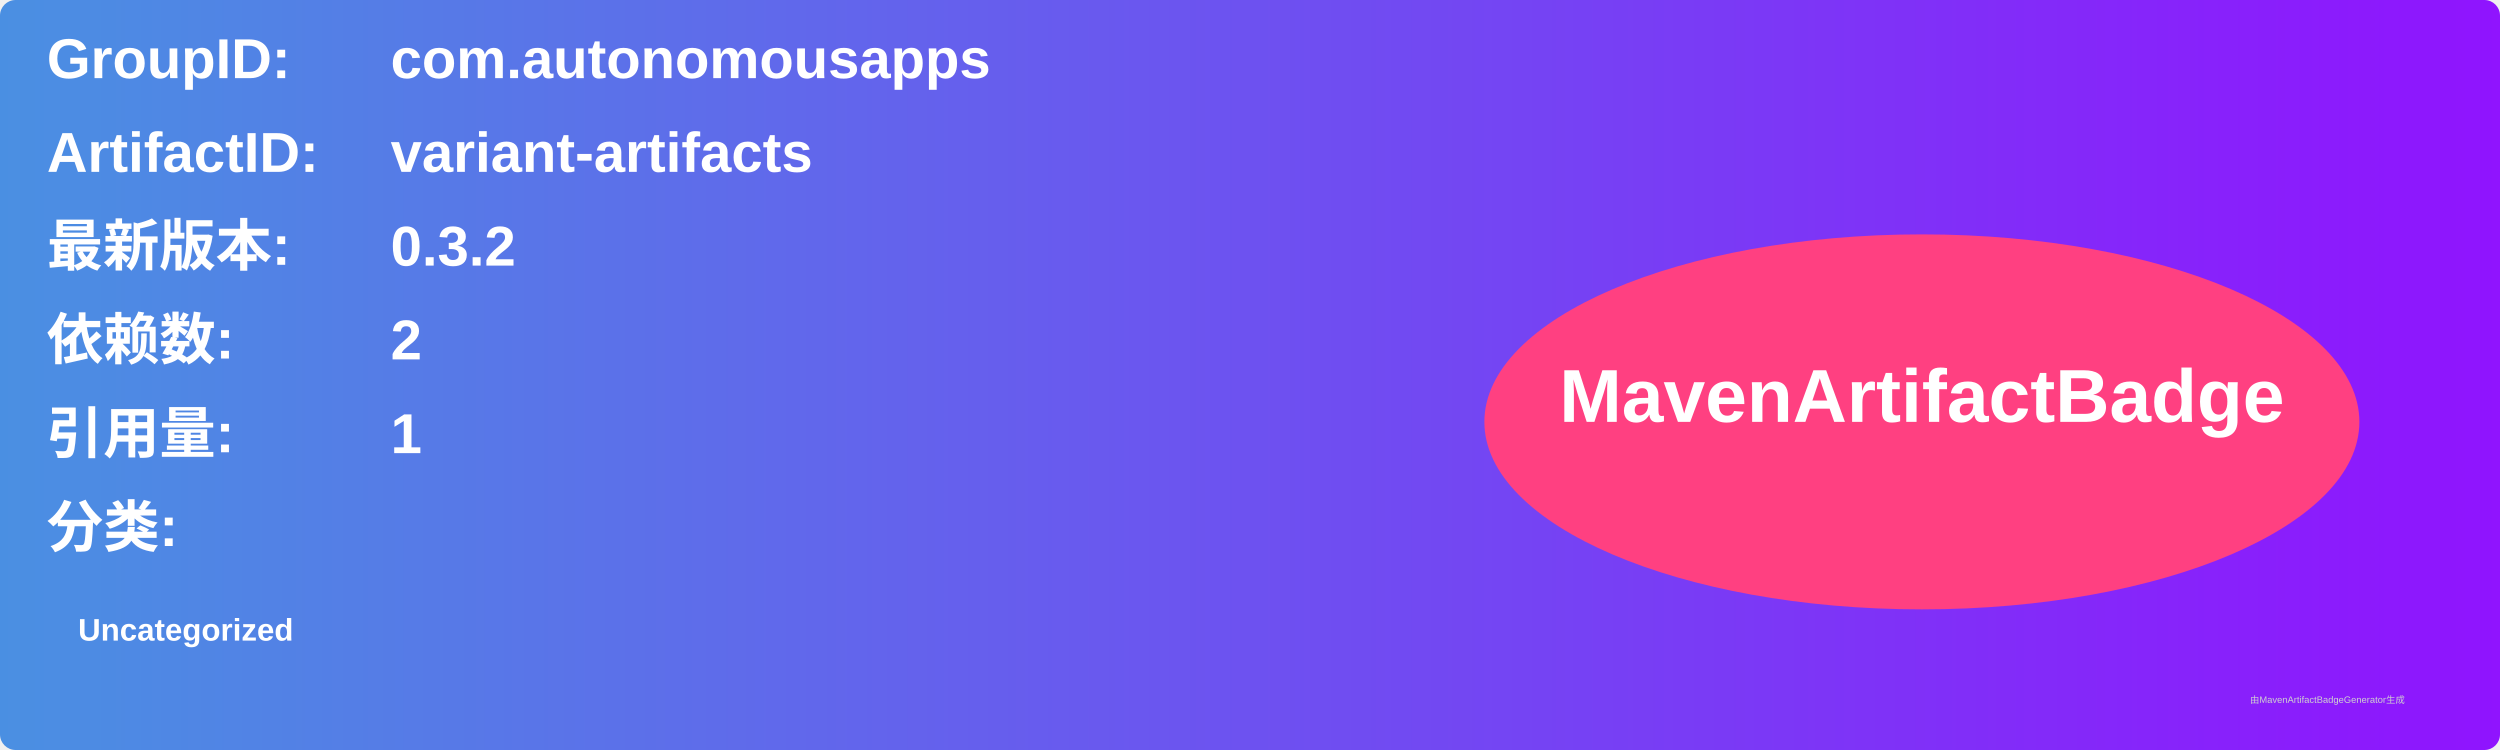
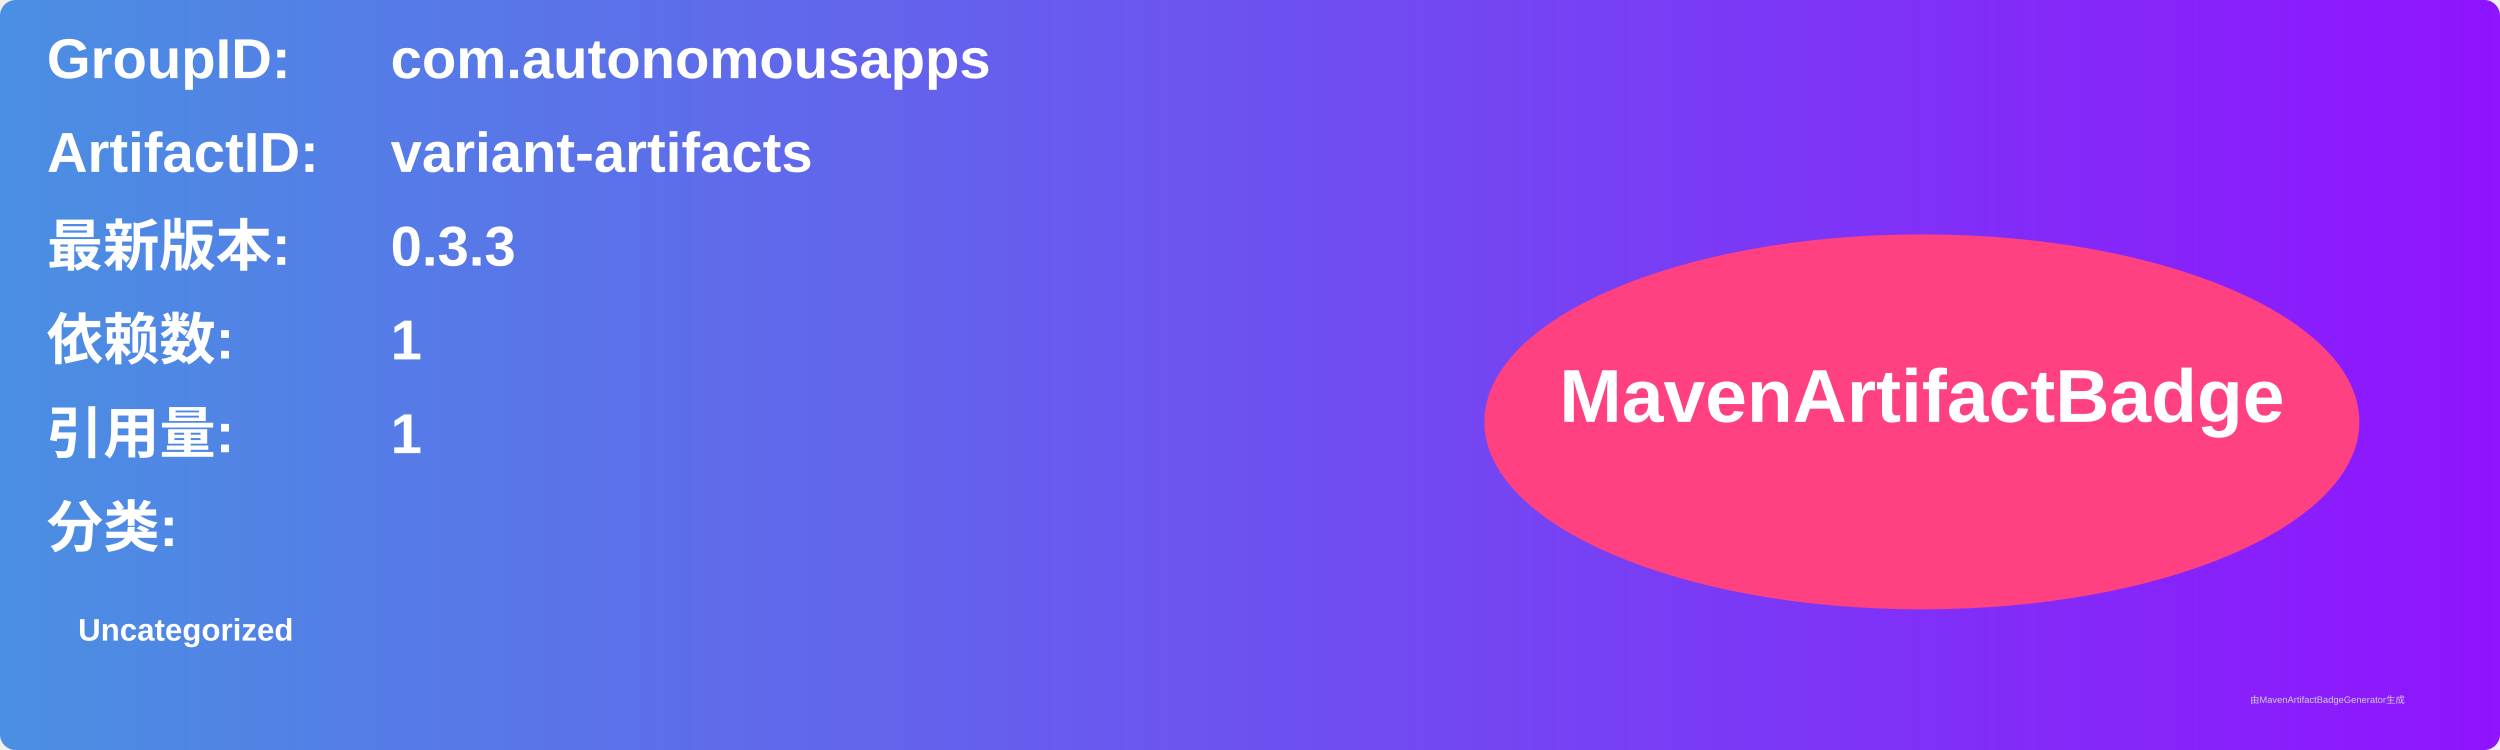
<svg xmlns="http://www.w3.org/2000/svg" width="800" height="240" viewBox="0 0 800 240">
  <linearGradient id="grad" x1="0%" y1="0%" x2="100%" y2="0%">
    <stop offset="0%" stop-color="#4a90e2" />
    <stop offset="100%" stop-color="#9013fe" />
  </linearGradient>
  <rect width="100%" height="100%" rx="5" ry="5" fill="url(#grad)" />
  <g transform="translate(15, 15)">
    <text x="0" y="10" font-family="Arial" font-size="18" fill="white" font-weight="bold" width="260">GroupID:</text>
    <text x="110" y="10" font-family="Arial" font-size="18" fill="white" font-weight="bold" width="460">com.autonomousapps</text>
    <text x="0" y="40" font-family="Arial" font-size="18" fill="white" font-weight="bold" width="260">ArtifactID:</text>
    <text x="110" y="40" font-family="Arial" font-size="18" fill="white" font-weight="bold" width="460">variant-artifacts</text>
    <text x="0" y="70" font-family="Arial" font-size="18" fill="white" font-weight="bold">最新版本:</text>
    <text x="110" y="70" font-family="Arial" font-size="18" fill="white" font-weight="bold">
-       <tspan font-weight="bold">0.3.2</tspan>
+       <tspan font-weight="bold">0.3.3</tspan>
    </text>
    <text x="0" y="100" font-family="Arial" font-size="18" fill="white" font-weight="bold">依赖数: </text>
    <text x="110" y="100" font-family="Arial" font-size="18" fill="white">
-       <tspan font-weight="bold">2</tspan>
+       <tspan font-weight="bold">1</tspan>
    </text>
    <text x="0" y="130" font-family="Arial" font-size="18" fill="white" font-weight="bold">引用量: </text>
    <text x="110" y="130" font-family="Arial" font-size="18" fill="white">
      <tspan font-weight="bold">1</tspan>
    </text>
    <text x="0" y="160" font-family="Arial" font-size="18" fill="white" font-weight="bold">分类:</text>
    <text x="10" y="190" font-family="Arial" font-size="10" fill="white">
      <tspan font-weight="bold">Uncategorized</tspan>
    </text>
    <ellipse cx="600" cy="120" rx="140" ry="60" fill="#ff4081" />
    <text x="600" y="120" text-anchor="middle" font-family="Arial" font-size="24" fill="white" font-weight="bold">MavenArtifactBadge</text>
  </g>
  <text x="720" y="225" font-family="Arial" font-size="3" fill="#d0d0d0">由MavenArtifactBadgeGenerator生成</text>
</svg>
